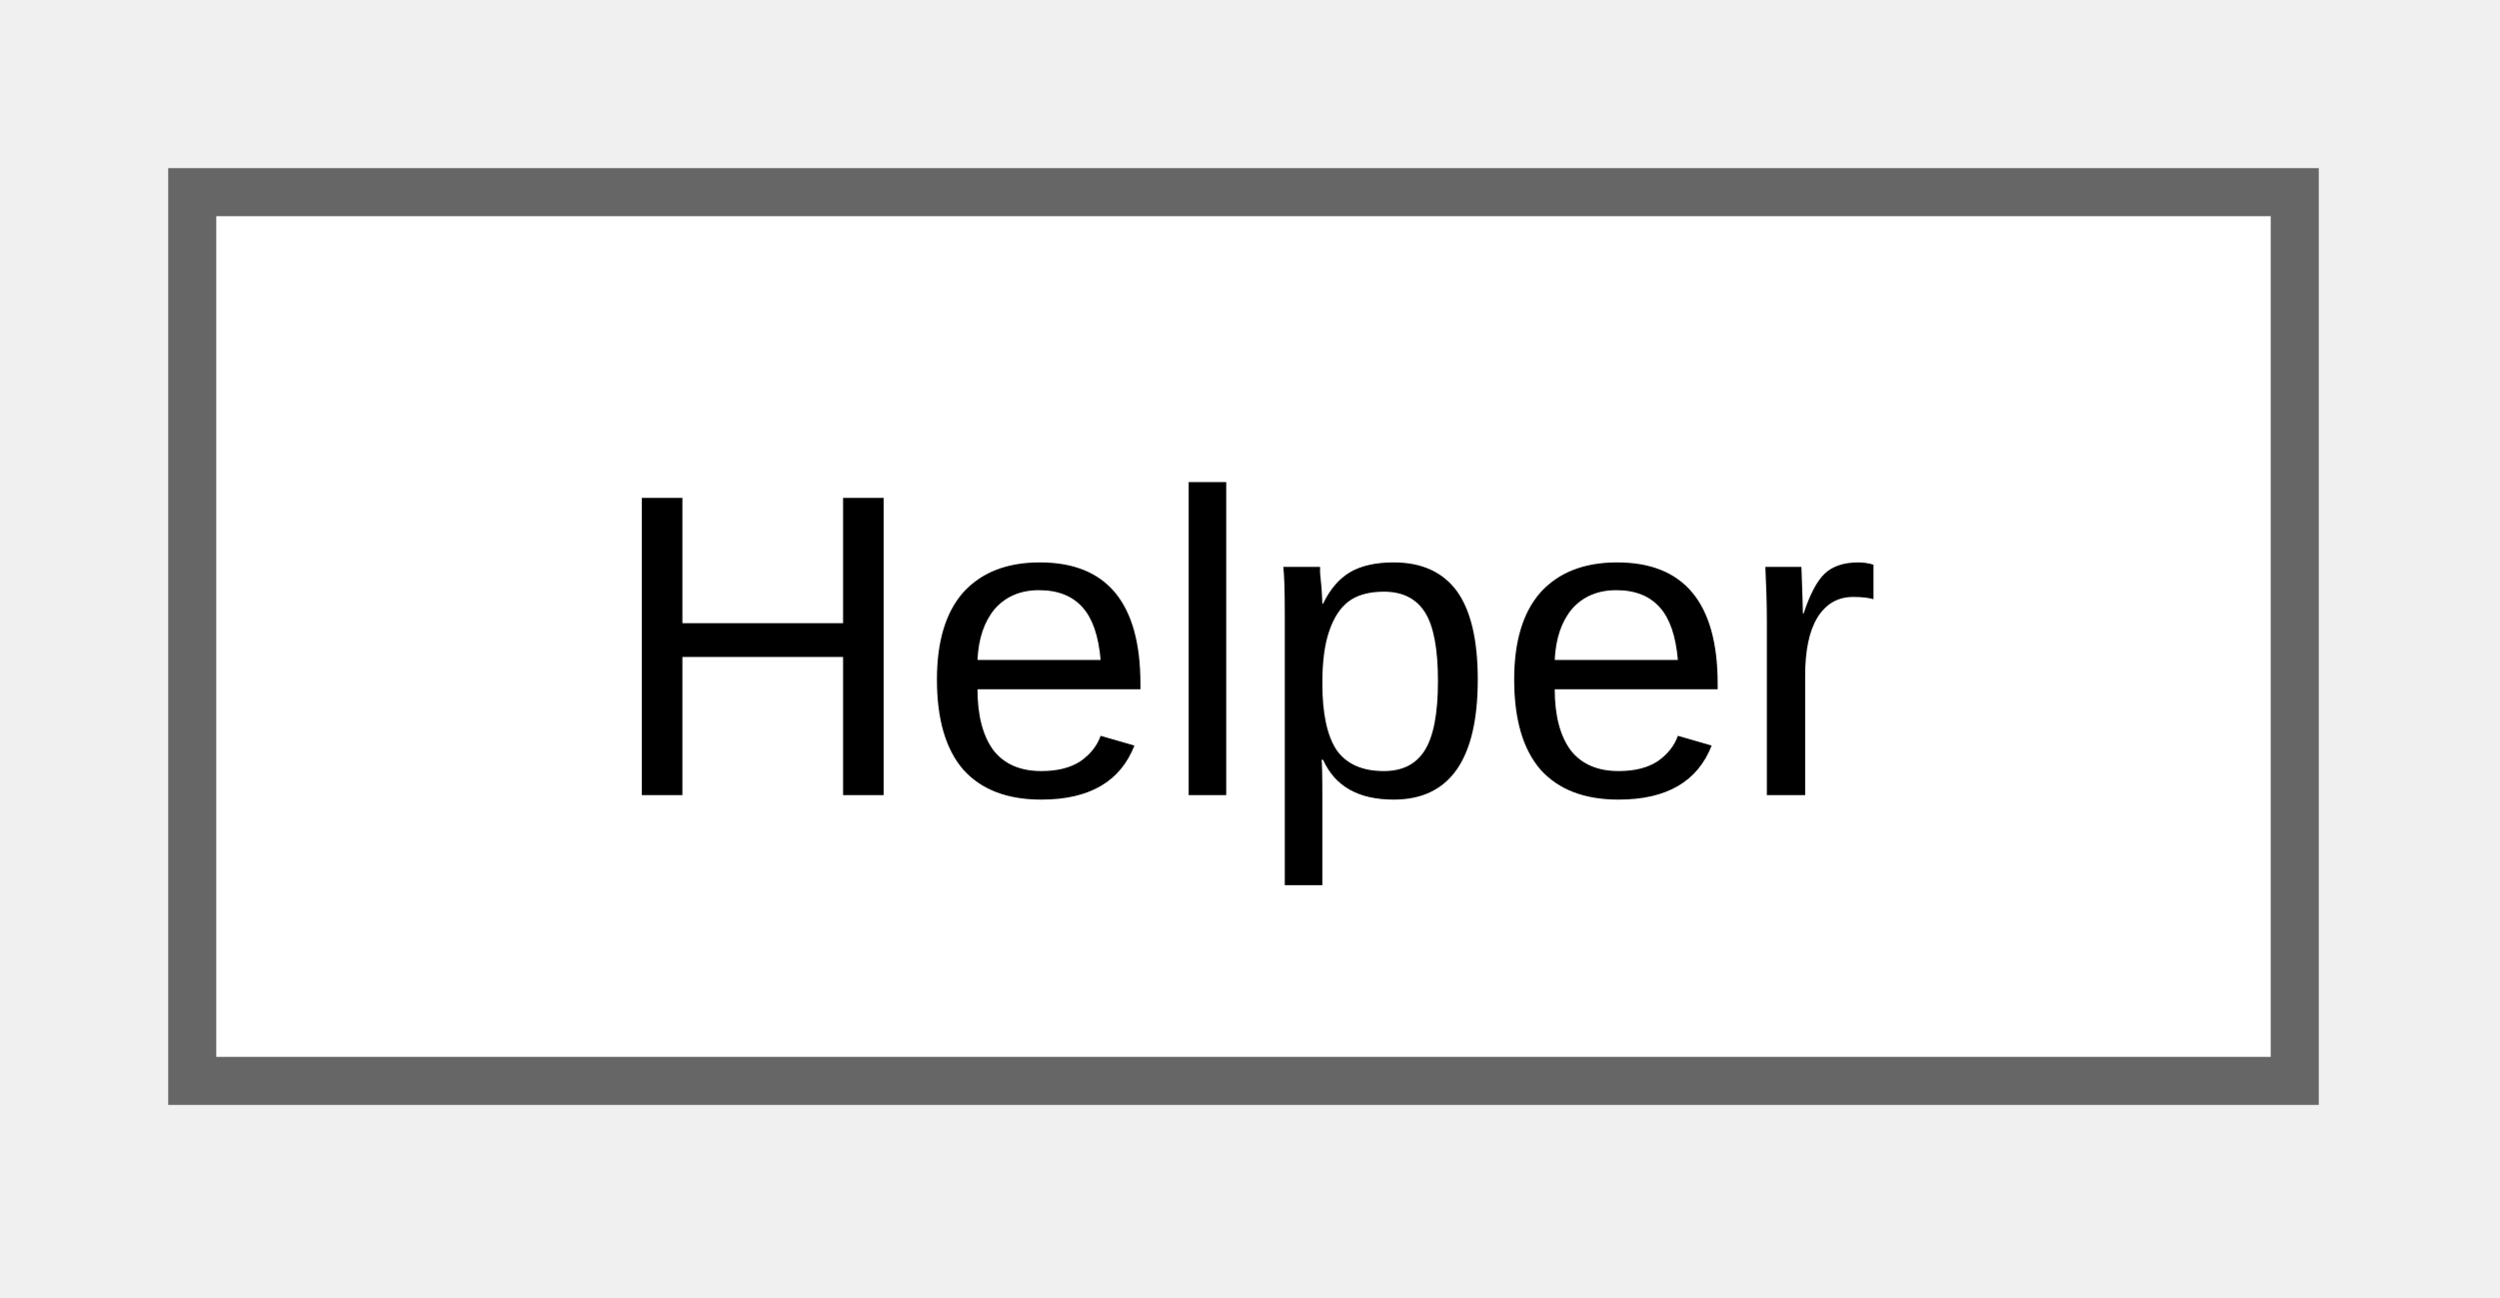
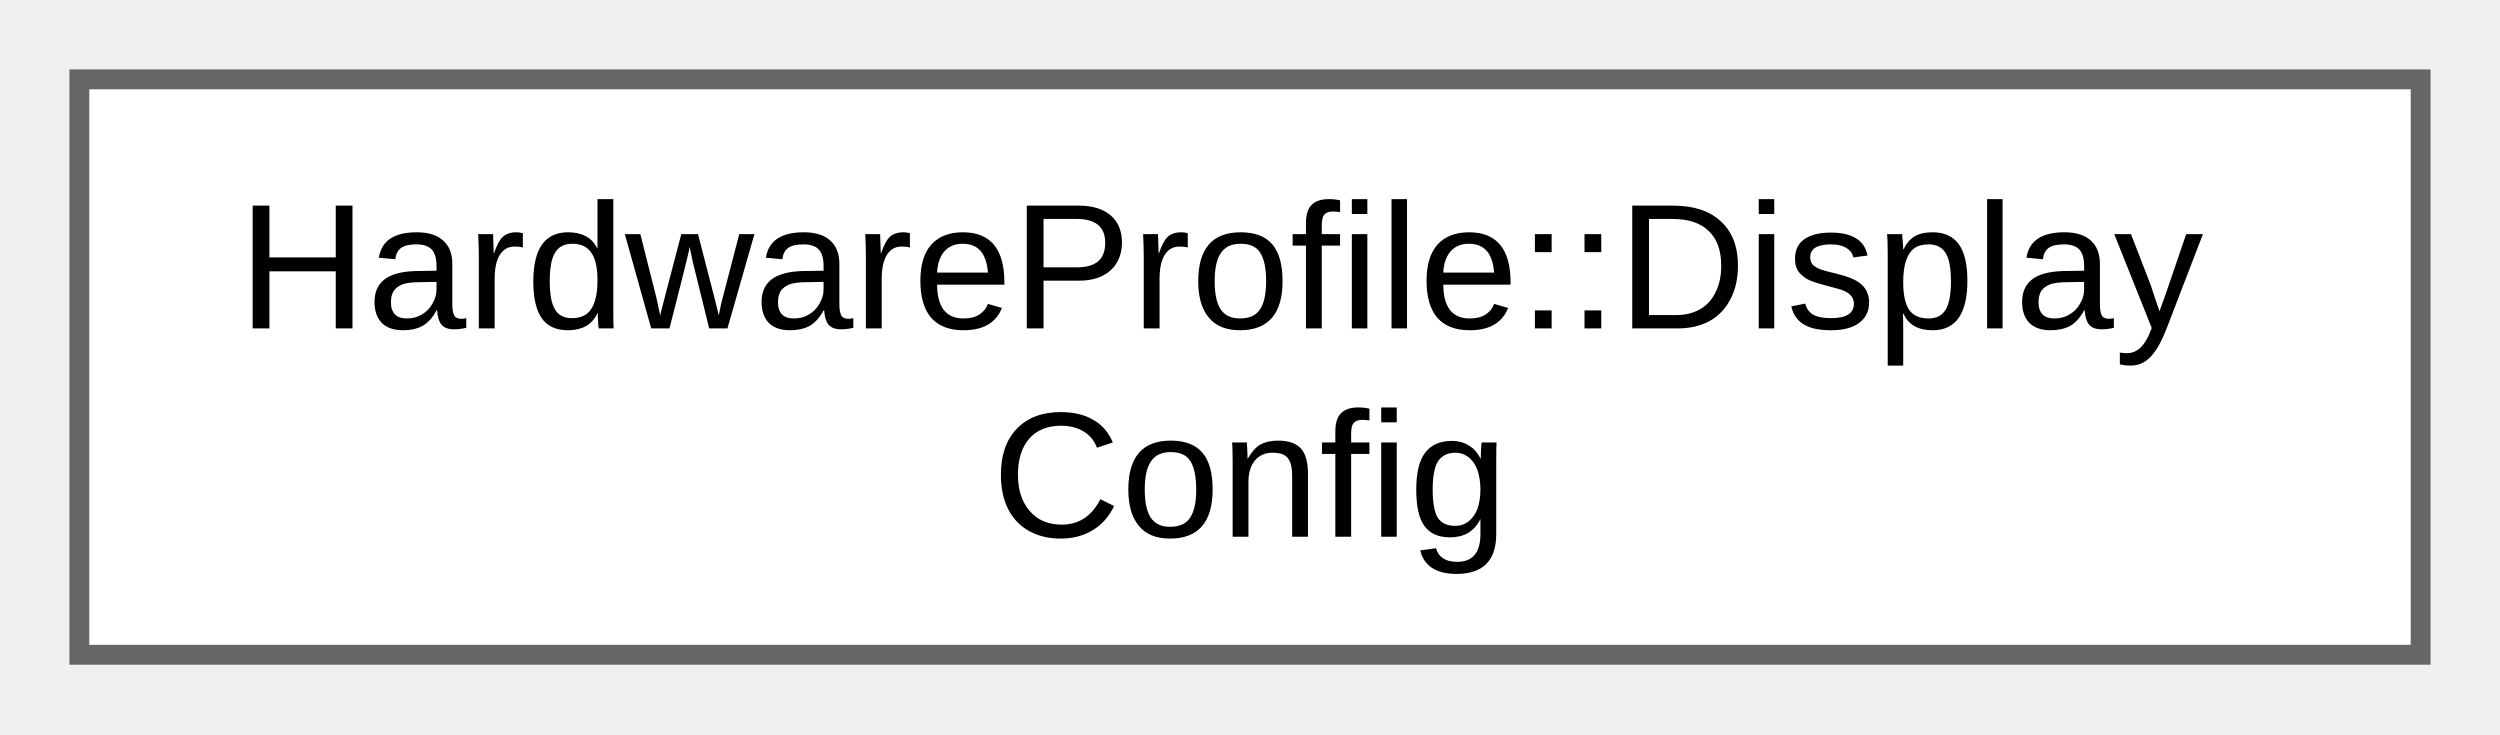
- <svg xmlns="http://www.w3.org/2000/svg" xmlns:xlink="http://www.w3.org/1999/xlink" width="52pt" height="27pt" viewBox="0.00 0.00 52.00 27.00">
-   <g id="graph0" class="graph" transform="scale(1 1) rotate(0) translate(4 22.5)">
+ <svg xmlns="http://www.w3.org/2000/svg" xmlns:xlink="http://www.w3.org/1999/xlink" width="126pt" height="37pt" viewBox="0.00 0.00 126.00 37.00">
+   <g id="graph0" class="graph" transform="scale(1 1) rotate(0) translate(4 33)">
    <g id="Node000000" class="node">
      <g id="a_Node000000">
-         <a xlink:href="d4/de9/class_helper.html" target="_top" xlink:title="Utility class for digital peripheral helpers.">
-           <polygon fill="white" stroke="#666666" points="43.75,-18.5 0,-18.5 0,0 43.75,0 43.75,-18.5" />
-           <text xml:space="preserve" text-anchor="middle" x="21.88" y="-5.95" font-family="Arial" font-size="9.00">Helper</text>
+         <a xlink:href="d6/d1f/struct_hardware_profile_1_1_display_config.html" target="_top" xlink:title="Display configuration.">
+           <polygon fill="white" stroke="#666666" points="118,-29 0,-29 0,0 118,0 118,-29" />
+           <text xml:space="preserve" text-anchor="start" x="8" y="-16.45" font-family="Arial" font-size="9.00">HardwareProfile::Display</text>
+           <text xml:space="preserve" text-anchor="middle" x="59" y="-5.95" font-family="Arial" font-size="9.00">Config</text>
        </a>
      </g>
    </g>
  </g>
</svg>
